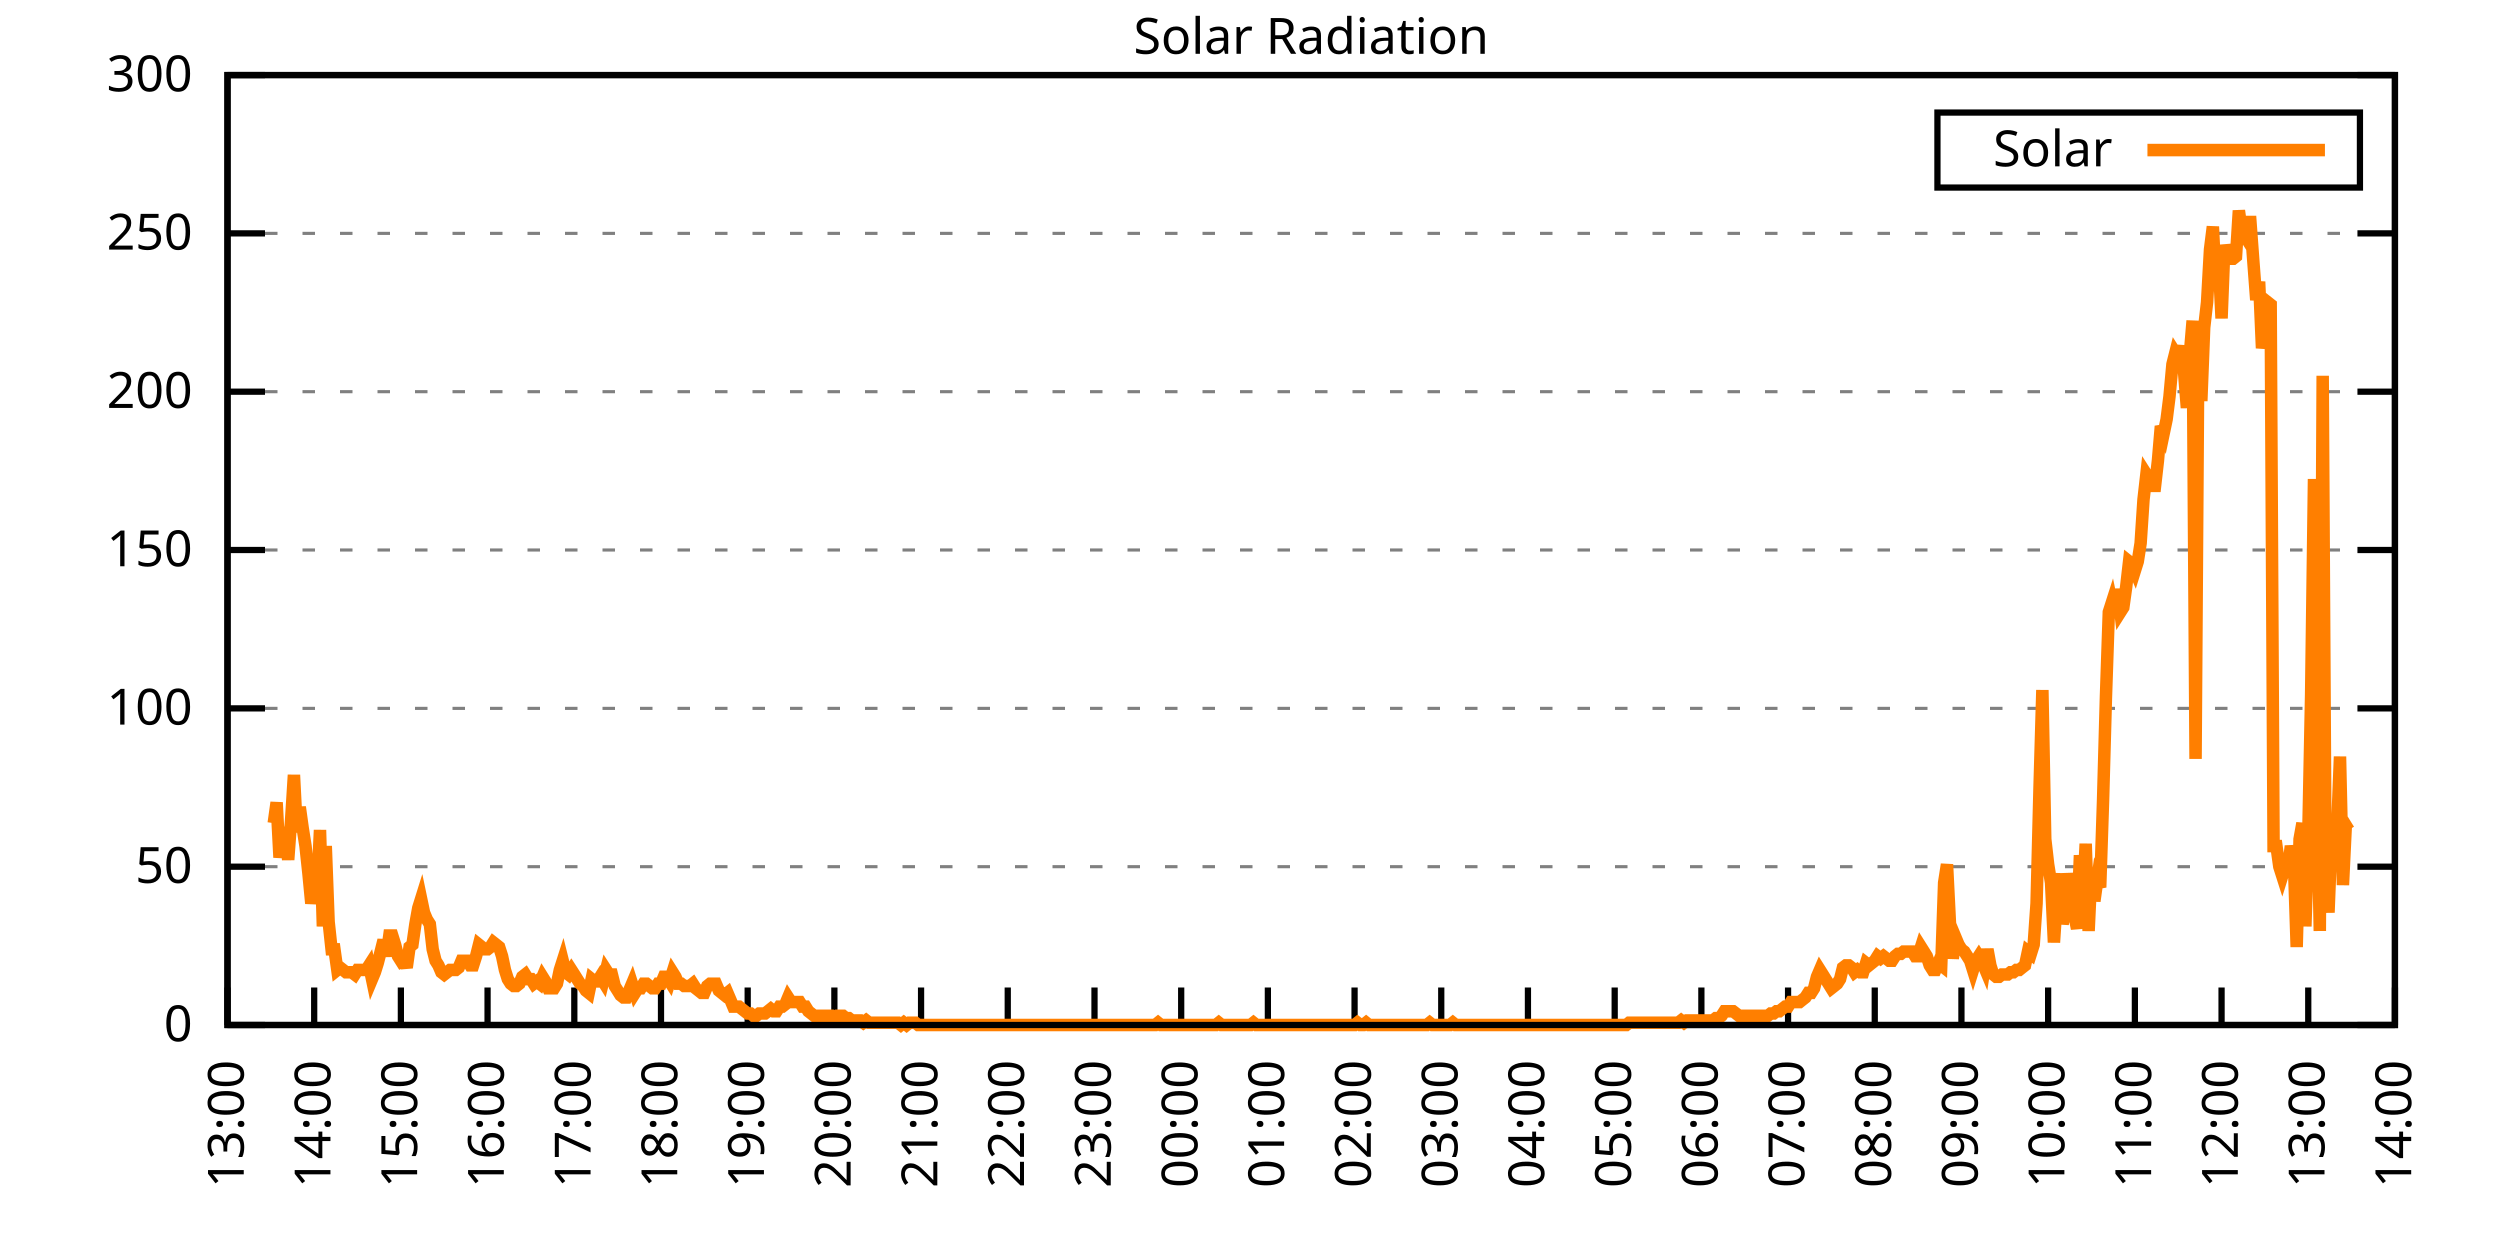
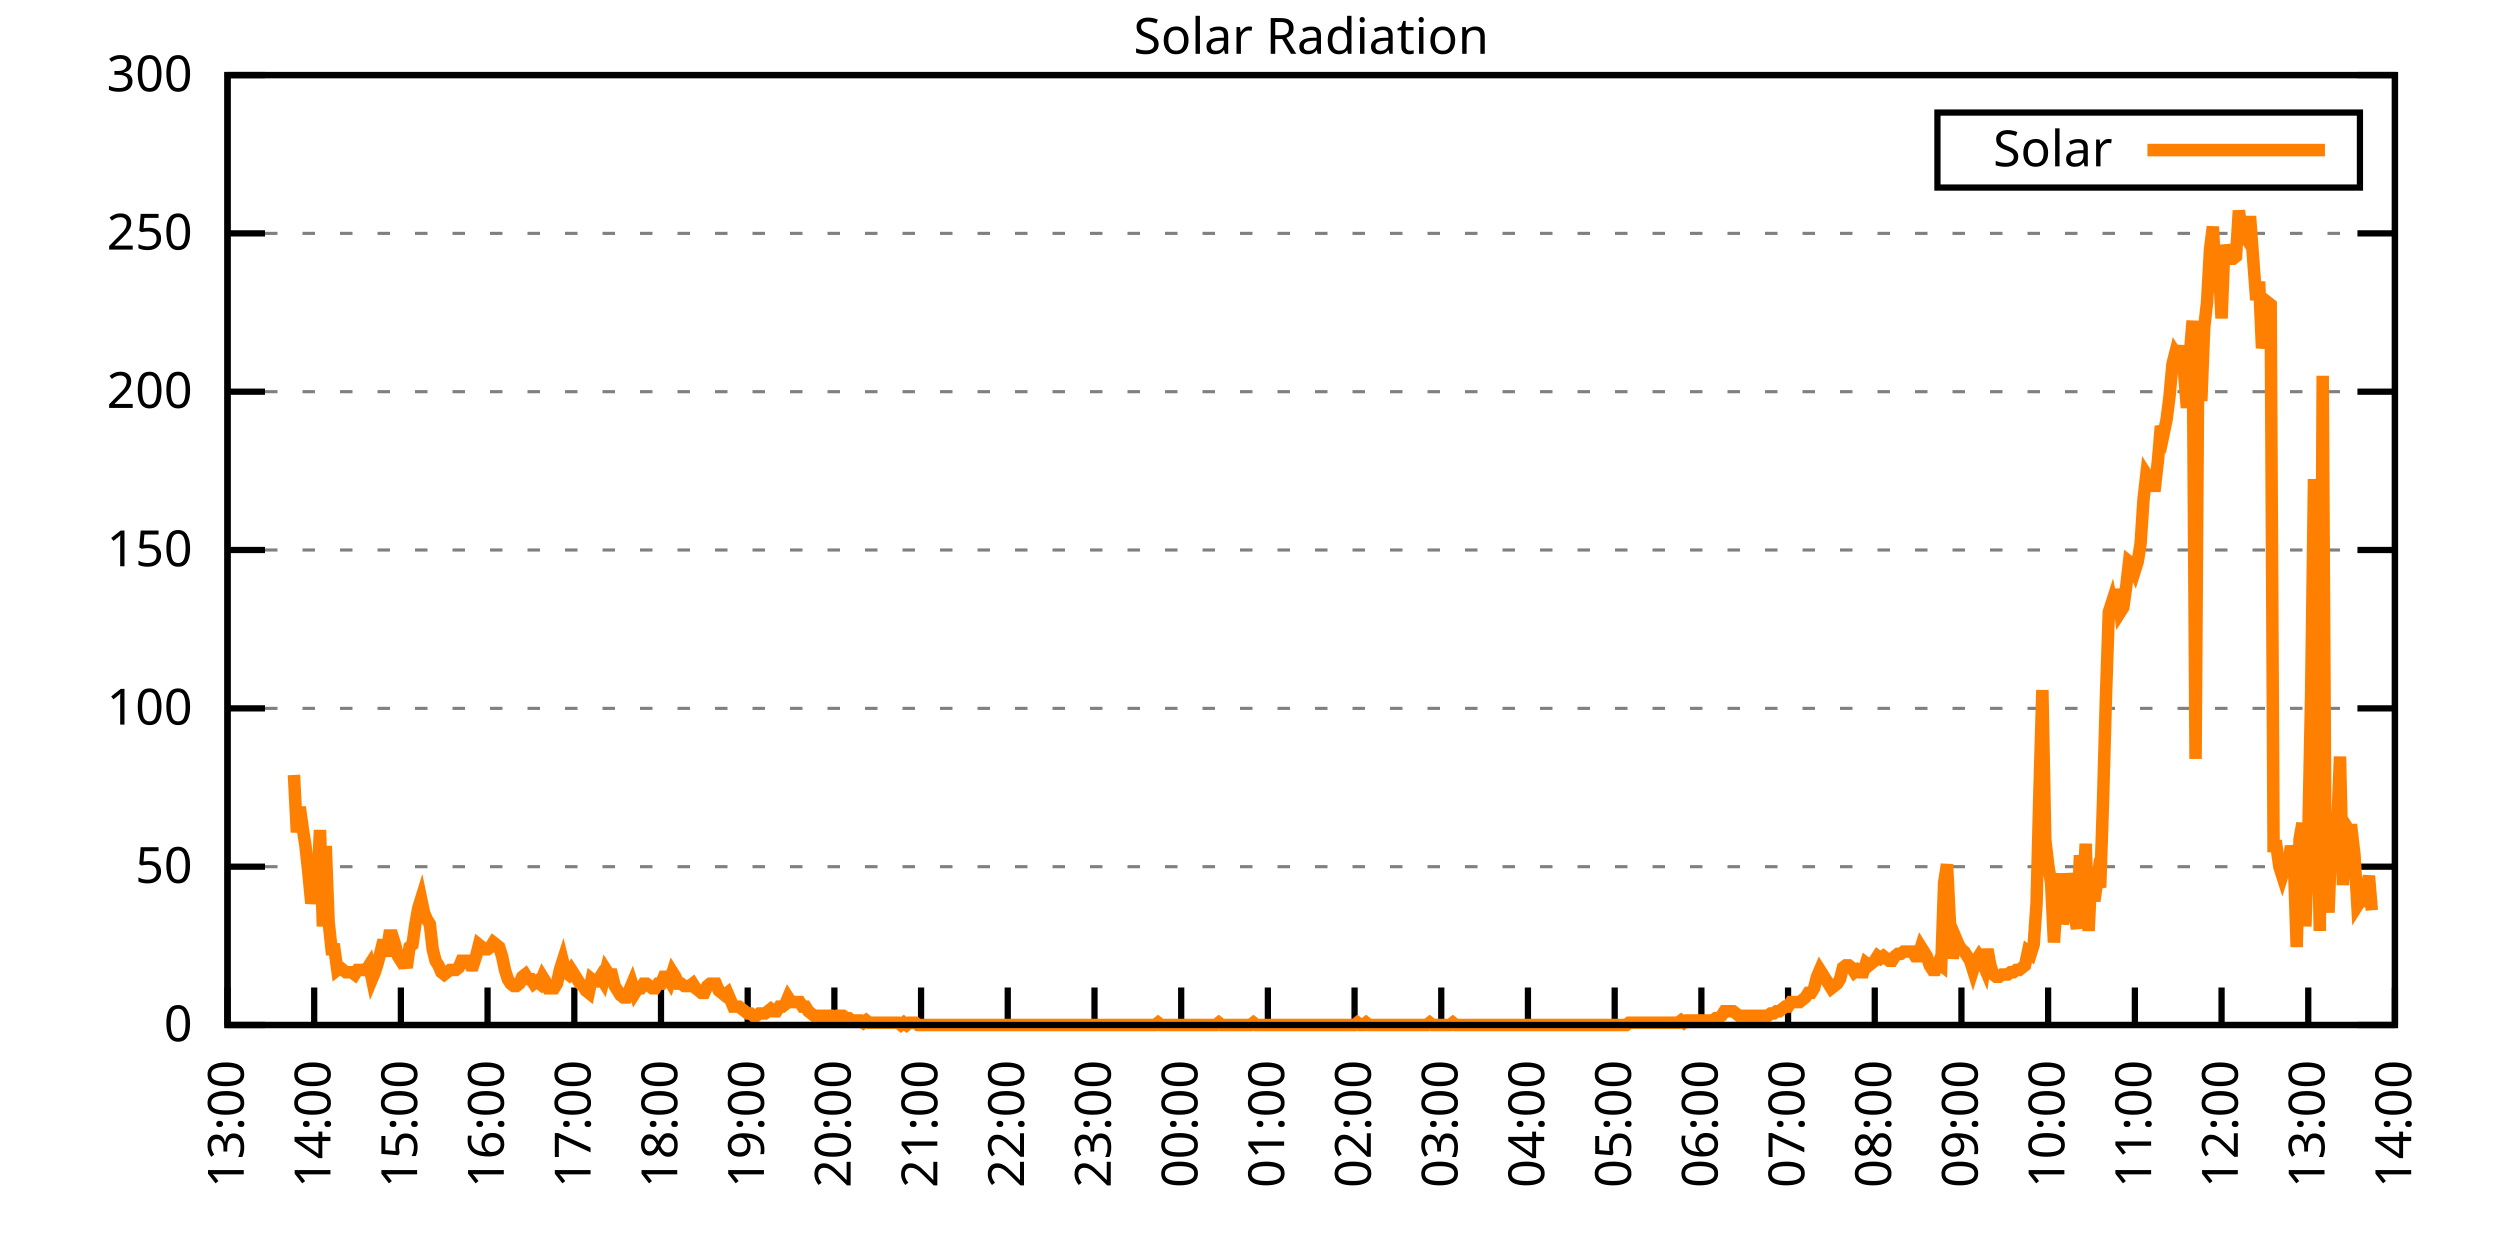
<svg xmlns="http://www.w3.org/2000/svg" xmlns:xlink="http://www.w3.org/1999/xlink" width="400" height="200" viewBox="0 0 400 200">
  <g id="gnuplot_canvas">
    <rect x="0" y="0" width="400" height="200" fill="none" />
    <defs>
      <circle id="gpDot" r="0.5" stroke-width="0.5" stroke="currentColor" />
      <path id="gpPt0" stroke-width="0.333" stroke="currentColor" d="M-1,0 h2 M0,-1 v2" />
      <path id="gpPt1" stroke-width="0.333" stroke="currentColor" d="M-1,-1 L1,1 M1,-1 L-1,1" />
      <path id="gpPt2" stroke-width="0.333" stroke="currentColor" d="M-1,0 L1,0 M0,-1 L0,1 M-1,-1 L1,1 M-1,1 L1,-1" />
      <rect id="gpPt3" stroke-width="0.333" stroke="currentColor" x="-1" y="-1" width="2" height="2" />
      <rect id="gpPt4" stroke-width="0.333" stroke="currentColor" fill="currentColor" x="-1" y="-1" width="2" height="2" />
      <circle id="gpPt5" stroke-width="0.333" stroke="currentColor" cx="0" cy="0" r="1" />
      <use xlink:href="#gpPt5" id="gpPt6" fill="currentColor" stroke="none" />
      <path id="gpPt7" stroke-width="0.333" stroke="currentColor" d="M0,-1.33 L-1.33,0.67 L1.33,0.67 z" />
      <use xlink:href="#gpPt7" id="gpPt8" fill="currentColor" stroke="none" />
      <use xlink:href="#gpPt7" id="gpPt9" stroke="currentColor" transform="rotate(180)" />
      <use xlink:href="#gpPt9" id="gpPt10" fill="currentColor" stroke="none" />
      <use xlink:href="#gpPt3" id="gpPt11" stroke="currentColor" transform="rotate(45)" />
      <use xlink:href="#gpPt11" id="gpPt12" fill="currentColor" stroke="none" />
      <path id="gpPt13" stroke-width="0.333" stroke="currentColor" d="M0,1.330 L1.265,0.411 L0.782,-1.067 L-0.782,-1.076 L-1.265,0.411 z" />
      <use xlink:href="#gpPt13" id="gpPt14" fill="currentColor" stroke="none" />
      <filter id="textbox" filterUnits="objectBoundingBox" x="0" y="0" height="1" width="1">
        <feFlood flood-color="white" flood-opacity="1" result="bgnd" />
        <feComposite in="SourceGraphic" in2="bgnd" operator="atop" />
      </filter>
      <filter id="greybox" filterUnits="objectBoundingBox" x="0" y="0" height="1" width="1">
        <feFlood flood-color="lightgrey" flood-opacity="1" result="grey" />
        <feComposite in="SourceGraphic" in2="grey" operator="atop" />
      </filter>
    </defs>
    <g fill="none" color="white" stroke="currentColor" stroke-width="1.00" stroke-linecap="butt" stroke-linejoin="miter">
</g>
    <g fill="none" color="black" stroke="currentColor" stroke-width="1.00" stroke-linecap="butt" stroke-linejoin="miter">
      <g stroke="none" shape-rendering="crispEdges">
        <polygon fill="rgb(255, 255, 255)" points="36.40,164.00 383.18,164.00 383.18,12.02 36.40,12.02 " />
      </g>
    </g>
    <g fill="none" color="black" stroke="currentColor" stroke-width="1.00" stroke-linecap="butt" stroke-linejoin="miter">
</g>
    <g fill="none" color="black" stroke="black" stroke-width="0.50" stroke-linecap="butt" stroke-linejoin="miter">
</g>
    <g fill="none" color="gray" stroke="currentColor" stroke-width="0.50" stroke-linecap="butt" stroke-linejoin="miter">
      <path stroke="gray" stroke-dasharray="2,4" class="gridline" d="M36.40,164.00 L383.19,164.00  " />
    </g>
    <g fill="none" color="gray" stroke="gray" stroke-width="1.00" stroke-linecap="butt" stroke-linejoin="miter">
</g>
    <g fill="none" color="black" stroke="currentColor" stroke-width="1.00" stroke-linecap="butt" stroke-linejoin="miter">
      <path stroke="black" d="M36.40,164.00 L42.40,164.00 M383.19,164.00 L377.19,164.00  " />
      <g transform="translate(30.80,166.60)" stroke="none" fill="black" font-family="Sans" font-size="8.00" text-anchor="end">
        <text>
          <tspan font-family="Sans"> 0</tspan>
        </text>
      </g>
    </g>
    <g fill="none" color="black" stroke="currentColor" stroke-width="1.00" stroke-linecap="butt" stroke-linejoin="miter">
</g>
    <g fill="none" color="black" stroke="black" stroke-width="0.50" stroke-linecap="butt" stroke-linejoin="miter">
</g>
    <g fill="none" color="gray" stroke="currentColor" stroke-width="0.50" stroke-linecap="butt" stroke-linejoin="miter">
      <path stroke="gray" stroke-dasharray="2,4" class="gridline" d="M36.40,138.67 L383.19,138.67  " />
    </g>
    <g fill="none" color="gray" stroke="gray" stroke-width="1.00" stroke-linecap="butt" stroke-linejoin="miter">
</g>
    <g fill="none" color="black" stroke="currentColor" stroke-width="1.00" stroke-linecap="butt" stroke-linejoin="miter">
      <path stroke="black" d="M36.40,138.67 L42.40,138.67 M383.19,138.67 L377.19,138.67  " />
      <g transform="translate(30.80,141.27)" stroke="none" fill="black" font-family="Sans" font-size="8.00" text-anchor="end">
        <text>
          <tspan font-family="Sans"> 50</tspan>
        </text>
      </g>
    </g>
    <g fill="none" color="black" stroke="currentColor" stroke-width="1.00" stroke-linecap="butt" stroke-linejoin="miter">
</g>
    <g fill="none" color="black" stroke="black" stroke-width="0.50" stroke-linecap="butt" stroke-linejoin="miter">
</g>
    <g fill="none" color="gray" stroke="currentColor" stroke-width="0.50" stroke-linecap="butt" stroke-linejoin="miter">
      <path stroke="gray" stroke-dasharray="2,4" class="gridline" d="M36.40,113.34 L383.19,113.34  " />
    </g>
    <g fill="none" color="gray" stroke="gray" stroke-width="1.00" stroke-linecap="butt" stroke-linejoin="miter">
</g>
    <g fill="none" color="black" stroke="currentColor" stroke-width="1.00" stroke-linecap="butt" stroke-linejoin="miter">
      <path stroke="black" d="M36.40,113.34 L42.40,113.34 M383.19,113.34 L377.19,113.34  " />
      <g transform="translate(30.80,115.94)" stroke="none" fill="black" font-family="Sans" font-size="8.00" text-anchor="end">
        <text>
          <tspan font-family="Sans"> 100</tspan>
        </text>
      </g>
    </g>
    <g fill="none" color="black" stroke="currentColor" stroke-width="1.00" stroke-linecap="butt" stroke-linejoin="miter">
</g>
    <g fill="none" color="black" stroke="black" stroke-width="0.50" stroke-linecap="butt" stroke-linejoin="miter">
</g>
    <g fill="none" color="gray" stroke="currentColor" stroke-width="0.50" stroke-linecap="butt" stroke-linejoin="miter">
      <path stroke="gray" stroke-dasharray="2,4" class="gridline" d="M36.40,88.00 L383.19,88.00  " />
    </g>
    <g fill="none" color="gray" stroke="gray" stroke-width="1.00" stroke-linecap="butt" stroke-linejoin="miter">
</g>
    <g fill="none" color="black" stroke="currentColor" stroke-width="1.00" stroke-linecap="butt" stroke-linejoin="miter">
      <path stroke="black" d="M36.40,88.00 L42.40,88.00 M383.19,88.00 L377.19,88.00  " />
      <g transform="translate(30.80,90.60)" stroke="none" fill="black" font-family="Sans" font-size="8.00" text-anchor="end">
        <text>
          <tspan font-family="Sans"> 150</tspan>
        </text>
      </g>
    </g>
    <g fill="none" color="black" stroke="currentColor" stroke-width="1.00" stroke-linecap="butt" stroke-linejoin="miter">
</g>
    <g fill="none" color="black" stroke="black" stroke-width="0.50" stroke-linecap="butt" stroke-linejoin="miter">
</g>
    <g fill="none" color="gray" stroke="currentColor" stroke-width="0.50" stroke-linecap="butt" stroke-linejoin="miter">
      <path stroke="gray" stroke-dasharray="2,4" class="gridline" d="M36.40,62.67 L383.19,62.67  " />
    </g>
    <g fill="none" color="gray" stroke="gray" stroke-width="1.00" stroke-linecap="butt" stroke-linejoin="miter">
</g>
    <g fill="none" color="black" stroke="currentColor" stroke-width="1.00" stroke-linecap="butt" stroke-linejoin="miter">
      <path stroke="black" d="M36.40,62.67 L42.40,62.67 M383.19,62.67 L377.19,62.67  " />
      <g transform="translate(30.80,65.27)" stroke="none" fill="black" font-family="Sans" font-size="8.00" text-anchor="end">
        <text>
          <tspan font-family="Sans"> 200</tspan>
        </text>
      </g>
    </g>
    <g fill="none" color="black" stroke="currentColor" stroke-width="1.00" stroke-linecap="butt" stroke-linejoin="miter">
</g>
    <g fill="none" color="black" stroke="black" stroke-width="0.50" stroke-linecap="butt" stroke-linejoin="miter">
</g>
    <g fill="none" color="gray" stroke="currentColor" stroke-width="0.50" stroke-linecap="butt" stroke-linejoin="miter">
      <path stroke="gray" stroke-dasharray="2,4" class="gridline" d="M36.40,37.34 L383.19,37.34  " />
    </g>
    <g fill="none" color="gray" stroke="gray" stroke-width="1.00" stroke-linecap="butt" stroke-linejoin="miter">
</g>
    <g fill="none" color="black" stroke="currentColor" stroke-width="1.00" stroke-linecap="butt" stroke-linejoin="miter">
      <path stroke="black" d="M36.40,37.34 L42.40,37.34 M383.19,37.34 L377.19,37.34  " />
      <g transform="translate(30.80,39.94)" stroke="none" fill="black" font-family="Sans" font-size="8.00" text-anchor="end">
        <text>
          <tspan font-family="Sans"> 250</tspan>
        </text>
      </g>
    </g>
    <g fill="none" color="black" stroke="currentColor" stroke-width="1.00" stroke-linecap="butt" stroke-linejoin="miter">
</g>
    <g fill="none" color="black" stroke="black" stroke-width="0.50" stroke-linecap="butt" stroke-linejoin="miter">
</g>
    <g fill="none" color="gray" stroke="currentColor" stroke-width="0.50" stroke-linecap="butt" stroke-linejoin="miter">
      <path stroke="gray" stroke-dasharray="2,4" class="gridline" d="M36.40,12.01 L383.19,12.01  " />
    </g>
    <g fill="none" color="gray" stroke="gray" stroke-width="1.00" stroke-linecap="butt" stroke-linejoin="miter">
</g>
    <g fill="none" color="black" stroke="currentColor" stroke-width="1.00" stroke-linecap="butt" stroke-linejoin="miter">
      <path stroke="black" d="M36.40,12.01 L42.40,12.01 M383.19,12.01 L377.19,12.01  " />
      <g transform="translate(30.80,14.61)" stroke="none" fill="black" font-family="Sans" font-size="8.00" text-anchor="end">
        <text>
          <tspan font-family="Sans"> 300</tspan>
        </text>
      </g>
    </g>
    <g fill="none" color="black" stroke="currentColor" stroke-width="1.00" stroke-linecap="butt" stroke-linejoin="miter">
      <path stroke="black" d="M36.40,164.00 L36.40,158.00  " />
      <g transform="translate(39.00,169.60) rotate(270.00)" stroke="none" fill="black" font-family="Sans" font-size="8.00" text-anchor="end">
        <text>
          <tspan font-family="Sans">13:00</tspan>
        </text>
      </g>
    </g>
    <g fill="none" color="black" stroke="currentColor" stroke-width="1.00" stroke-linecap="butt" stroke-linejoin="miter">
      <path stroke="black" d="M50.27,164.00 L50.27,158.00  " />
      <g transform="translate(52.87,169.60) rotate(270.00)" stroke="none" fill="black" font-family="Sans" font-size="8.00" text-anchor="end">
        <text>
          <tspan font-family="Sans">14:00</tspan>
        </text>
      </g>
    </g>
    <g fill="none" color="black" stroke="currentColor" stroke-width="1.00" stroke-linecap="butt" stroke-linejoin="miter">
      <path stroke="black" d="M64.14,164.00 L64.14,158.00  " />
      <g transform="translate(66.74,169.60) rotate(270.00)" stroke="none" fill="black" font-family="Sans" font-size="8.00" text-anchor="end">
        <text>
          <tspan font-family="Sans">15:00</tspan>
        </text>
      </g>
    </g>
    <g fill="none" color="black" stroke="currentColor" stroke-width="1.00" stroke-linecap="butt" stroke-linejoin="miter">
      <path stroke="black" d="M78.01,164.00 L78.01,158.00  " />
      <g transform="translate(80.61,169.60) rotate(270.00)" stroke="none" fill="black" font-family="Sans" font-size="8.00" text-anchor="end">
        <text>
          <tspan font-family="Sans">16:00</tspan>
        </text>
      </g>
    </g>
    <g fill="none" color="black" stroke="currentColor" stroke-width="1.00" stroke-linecap="butt" stroke-linejoin="miter">
      <path stroke="black" d="M91.89,164.00 L91.89,158.00  " />
      <g transform="translate(94.49,169.60) rotate(270.00)" stroke="none" fill="black" font-family="Sans" font-size="8.00" text-anchor="end">
        <text>
          <tspan font-family="Sans">17:00</tspan>
        </text>
      </g>
    </g>
    <g fill="none" color="black" stroke="currentColor" stroke-width="1.00" stroke-linecap="butt" stroke-linejoin="miter">
      <path stroke="black" d="M105.76,164.00 L105.76,158.00  " />
      <g transform="translate(108.36,169.60) rotate(270.00)" stroke="none" fill="black" font-family="Sans" font-size="8.00" text-anchor="end">
        <text>
          <tspan font-family="Sans">18:00</tspan>
        </text>
      </g>
    </g>
    <g fill="none" color="black" stroke="currentColor" stroke-width="1.00" stroke-linecap="butt" stroke-linejoin="miter">
      <path stroke="black" d="M119.63,164.00 L119.63,158.00  " />
      <g transform="translate(122.23,169.60) rotate(270.00)" stroke="none" fill="black" font-family="Sans" font-size="8.00" text-anchor="end">
        <text>
          <tspan font-family="Sans">19:00</tspan>
        </text>
      </g>
    </g>
    <g fill="none" color="black" stroke="currentColor" stroke-width="1.00" stroke-linecap="butt" stroke-linejoin="miter">
      <path stroke="black" d="M133.50,164.00 L133.50,158.00  " />
      <g transform="translate(136.10,169.60) rotate(270.00)" stroke="none" fill="black" font-family="Sans" font-size="8.00" text-anchor="end">
        <text>
          <tspan font-family="Sans">20:00</tspan>
        </text>
      </g>
    </g>
    <g fill="none" color="black" stroke="currentColor" stroke-width="1.00" stroke-linecap="butt" stroke-linejoin="miter">
      <path stroke="black" d="M147.37,164.00 L147.37,158.00  " />
      <g transform="translate(149.97,169.60) rotate(270.00)" stroke="none" fill="black" font-family="Sans" font-size="8.00" text-anchor="end">
        <text>
          <tspan font-family="Sans">21:00</tspan>
        </text>
      </g>
    </g>
    <g fill="none" color="black" stroke="currentColor" stroke-width="1.00" stroke-linecap="butt" stroke-linejoin="miter">
      <path stroke="black" d="M161.24,164.00 L161.24,158.00  " />
      <g transform="translate(163.84,169.60) rotate(270.00)" stroke="none" fill="black" font-family="Sans" font-size="8.00" text-anchor="end">
        <text>
          <tspan font-family="Sans">22:00</tspan>
        </text>
      </g>
    </g>
    <g fill="none" color="black" stroke="currentColor" stroke-width="1.00" stroke-linecap="butt" stroke-linejoin="miter">
      <path stroke="black" d="M175.12,164.00 L175.12,158.00  " />
      <g transform="translate(177.72,169.60) rotate(270.00)" stroke="none" fill="black" font-family="Sans" font-size="8.00" text-anchor="end">
        <text>
          <tspan font-family="Sans">23:00</tspan>
        </text>
      </g>
    </g>
    <g fill="none" color="black" stroke="currentColor" stroke-width="1.00" stroke-linecap="butt" stroke-linejoin="miter">
      <path stroke="black" d="M188.99,164.00 L188.99,158.00  " />
      <g transform="translate(191.59,169.60) rotate(270.00)" stroke="none" fill="black" font-family="Sans" font-size="8.00" text-anchor="end">
        <text>
          <tspan font-family="Sans">00:00</tspan>
        </text>
      </g>
    </g>
    <g fill="none" color="black" stroke="currentColor" stroke-width="1.00" stroke-linecap="butt" stroke-linejoin="miter">
      <path stroke="black" d="M202.86,164.00 L202.86,158.00  " />
      <g transform="translate(205.46,169.60) rotate(270.00)" stroke="none" fill="black" font-family="Sans" font-size="8.00" text-anchor="end">
        <text>
          <tspan font-family="Sans">01:00</tspan>
        </text>
      </g>
    </g>
    <g fill="none" color="black" stroke="currentColor" stroke-width="1.00" stroke-linecap="butt" stroke-linejoin="miter">
      <path stroke="black" d="M216.73,164.00 L216.73,158.00  " />
      <g transform="translate(219.33,169.60) rotate(270.00)" stroke="none" fill="black" font-family="Sans" font-size="8.00" text-anchor="end">
        <text>
          <tspan font-family="Sans">02:00</tspan>
        </text>
      </g>
    </g>
    <g fill="none" color="black" stroke="currentColor" stroke-width="1.00" stroke-linecap="butt" stroke-linejoin="miter">
      <path stroke="black" d="M230.60,164.00 L230.60,158.00  " />
      <g transform="translate(233.20,169.60) rotate(270.00)" stroke="none" fill="black" font-family="Sans" font-size="8.00" text-anchor="end">
        <text>
          <tspan font-family="Sans">03:00</tspan>
        </text>
      </g>
    </g>
    <g fill="none" color="black" stroke="currentColor" stroke-width="1.00" stroke-linecap="butt" stroke-linejoin="miter">
      <path stroke="black" d="M244.47,164.00 L244.47,158.00  " />
      <g transform="translate(247.07,169.60) rotate(270.00)" stroke="none" fill="black" font-family="Sans" font-size="8.00" text-anchor="end">
        <text>
          <tspan font-family="Sans">04:00</tspan>
        </text>
      </g>
    </g>
    <g fill="none" color="black" stroke="currentColor" stroke-width="1.00" stroke-linecap="butt" stroke-linejoin="miter">
      <path stroke="black" d="M258.35,164.00 L258.35,158.00  " />
      <g transform="translate(260.95,169.60) rotate(270.00)" stroke="none" fill="black" font-family="Sans" font-size="8.00" text-anchor="end">
        <text>
          <tspan font-family="Sans">05:00</tspan>
        </text>
      </g>
    </g>
    <g fill="none" color="black" stroke="currentColor" stroke-width="1.00" stroke-linecap="butt" stroke-linejoin="miter">
      <path stroke="black" d="M272.22,164.00 L272.22,158.00  " />
      <g transform="translate(274.82,169.60) rotate(270.00)" stroke="none" fill="black" font-family="Sans" font-size="8.00" text-anchor="end">
        <text>
          <tspan font-family="Sans">06:00</tspan>
        </text>
      </g>
    </g>
    <g fill="none" color="black" stroke="currentColor" stroke-width="1.00" stroke-linecap="butt" stroke-linejoin="miter">
      <path stroke="black" d="M286.09,164.00 L286.09,158.00  " />
      <g transform="translate(288.69,169.60) rotate(270.00)" stroke="none" fill="black" font-family="Sans" font-size="8.00" text-anchor="end">
        <text>
          <tspan font-family="Sans">07:00</tspan>
        </text>
      </g>
    </g>
    <g fill="none" color="black" stroke="currentColor" stroke-width="1.00" stroke-linecap="butt" stroke-linejoin="miter">
      <path stroke="black" d="M299.96,164.00 L299.96,158.00  " />
      <g transform="translate(302.56,169.60) rotate(270.00)" stroke="none" fill="black" font-family="Sans" font-size="8.00" text-anchor="end">
        <text>
          <tspan font-family="Sans">08:00</tspan>
        </text>
      </g>
    </g>
    <g fill="none" color="black" stroke="currentColor" stroke-width="1.00" stroke-linecap="butt" stroke-linejoin="miter">
      <path stroke="black" d="M313.83,164.00 L313.83,158.00  " />
      <g transform="translate(316.43,169.60) rotate(270.00)" stroke="none" fill="black" font-family="Sans" font-size="8.00" text-anchor="end">
        <text>
          <tspan font-family="Sans">09:00</tspan>
        </text>
      </g>
    </g>
    <g fill="none" color="black" stroke="currentColor" stroke-width="1.00" stroke-linecap="butt" stroke-linejoin="miter">
      <path stroke="black" d="M327.70,164.00 L327.70,158.00  " />
      <g transform="translate(330.30,169.60) rotate(270.00)" stroke="none" fill="black" font-family="Sans" font-size="8.00" text-anchor="end">
        <text>
          <tspan font-family="Sans">10:00</tspan>
        </text>
      </g>
    </g>
    <g fill="none" color="black" stroke="currentColor" stroke-width="1.00" stroke-linecap="butt" stroke-linejoin="miter">
      <path stroke="black" d="M341.58,164.00 L341.58,158.00  " />
      <g transform="translate(344.18,169.60) rotate(270.00)" stroke="none" fill="black" font-family="Sans" font-size="8.00" text-anchor="end">
        <text>
          <tspan font-family="Sans">11:00</tspan>
        </text>
      </g>
    </g>
    <g fill="none" color="black" stroke="currentColor" stroke-width="1.00" stroke-linecap="butt" stroke-linejoin="miter">
      <path stroke="black" d="M355.45,164.00 L355.45,158.00  " />
      <g transform="translate(358.05,169.60) rotate(270.00)" stroke="none" fill="black" font-family="Sans" font-size="8.00" text-anchor="end">
        <text>
          <tspan font-family="Sans">12:00</tspan>
        </text>
      </g>
    </g>
    <g fill="none" color="black" stroke="currentColor" stroke-width="1.00" stroke-linecap="butt" stroke-linejoin="miter">
      <path stroke="black" d="M369.32,164.00 L369.32,158.00  " />
      <g transform="translate(371.92,169.60) rotate(270.00)" stroke="none" fill="black" font-family="Sans" font-size="8.00" text-anchor="end">
        <text>
          <tspan font-family="Sans">13:00</tspan>
        </text>
      </g>
    </g>
    <g fill="none" color="black" stroke="currentColor" stroke-width="1.00" stroke-linecap="butt" stroke-linejoin="miter">
      <path stroke="black" d="M383.19,164.00 L383.19,158.00  " />
      <g transform="translate(385.79,169.60) rotate(270.00)" stroke="none" fill="black" font-family="Sans" font-size="8.00" text-anchor="end">
        <text>
          <tspan font-family="Sans">14:00</tspan>
        </text>
      </g>
    </g>
    <g fill="none" color="black" stroke="currentColor" stroke-width="1.00" stroke-linecap="butt" stroke-linejoin="miter">
</g>
    <g fill="none" color="black" stroke="currentColor" stroke-width="1.00" stroke-linecap="butt" stroke-linejoin="miter">
      <path stroke="black" d="M36.40,12.01 L36.40,164.00 L383.19,164.00 L383.19,12.01 L36.40,12.01 Z  " />
    </g>
    <g fill="none" color="black" stroke="currentColor" stroke-width="1.00" stroke-linecap="butt" stroke-linejoin="miter">
</g>
    <g fill="none" color="black" stroke="currentColor" stroke-width="1.00" stroke-linecap="butt" stroke-linejoin="miter">
      <path stroke="black" d="M309.99,30.01 L309.99,18.01 L377.59,18.01 L377.59,30.01 L309.99,30.01 Z  " />
    </g>
    <g id="Solar_Radiation_plot_1">
      <g fill="none" color="white" stroke="black" stroke-width="2.00" stroke-linecap="butt" stroke-linejoin="miter">
</g>
      <g fill="none" color="black" stroke="currentColor" stroke-width="2.00" stroke-linecap="butt" stroke-linejoin="miter">
        <g transform="translate(337.99,26.61)" stroke="none" fill="black" font-family="Sans" font-size="8.00" text-anchor="end">
          <text>
            <tspan font-family="Sans">Solar</tspan>
          </text>
        </g>
      </g>
      <g fill="none" color="black" stroke="currentColor" stroke-width="2.00" stroke-linecap="butt" stroke-linejoin="miter">
-         <path stroke="rgb(255, 127,   0)" d="M343.59,24.01 L371.99,24.01 M43.80,131.70 L44.26,128.39 L44.72,137.20 L45.19,134.27 L45.65,132.43 L46.11,137.57   L46.57,131.33 L47.03,123.99 L47.50,133.17 L47.96,129.13 L48.42,132.43 L48.88,135.37 L49.35,139.77 L49.81,144.55   L50.27,141.98 L50.73,142.71 L51.20,132.80 L51.66,148.22 L52.12,135.37 L52.58,147.48 L53.05,151.89 L53.51,151.89   L53.97,155.19 L54.43,154.82 L54.90,155.19 L55.36,155.56 L55.82,155.56 L56.28,155.56 L56.75,155.92 L57.21,155.19   L57.67,155.19 L58.13,155.19 L58.59,155.19 L59.06,154.46 L59.52,156.66 L59.98,155.56 L60.44,154.09 L60.91,152.25   L61.37,150.42 L61.83,152.99 L62.29,149.68 L62.76,149.68 L63.22,151.15 L63.68,152.99 L64.14,153.72 L64.61,153.35   L65.07,154.82 L65.53,151.52 L65.99,151.15 L66.46,147.85 L66.92,145.28 L67.38,143.81 L67.84,146.01 L68.30,147.11   L68.77,147.85 L69.23,151.89 L69.69,153.72 L70.15,154.46 L70.62,155.56 L71.08,155.92 L71.54,155.56 L72.00,155.19   L72.47,155.19 L72.93,155.19 L73.39,154.82 L73.85,153.72 L74.32,153.72 L74.78,153.72 L75.24,154.46 L75.70,154.46   L76.17,152.99 L76.63,151.15 L77.09,151.52 L77.55,151.89 L78.01,151.89 L78.48,151.52 L78.94,150.79 L79.40,151.15   L79.86,151.52 L80.33,152.99 L80.79,155.19 L81.25,156.66 L81.71,157.39 L82.18,157.76 L82.64,157.76 L83.10,157.39   L83.56,156.29 L84.03,155.92 L84.49,156.66 L84.95,156.66 L85.41,157.39 L85.88,157.03 L86.34,157.39 L86.80,156.29   L87.26,157.03 L87.72,158.13 L88.19,158.13 L88.65,158.13 L89.11,157.39 L89.57,155.19 L90.04,153.72 L90.50,155.56   L90.96,155.92 L91.42,155.19 L91.89,155.92 L92.35,156.66 L92.81,157.39 L93.27,157.76 L93.74,158.49 L94.20,158.86   L94.66,156.66 L95.12,157.03 L95.59,157.03 L96.05,156.29 L96.51,157.03 L96.97,155.19 L97.44,155.92 L97.90,155.92   L98.36,157.76 L98.82,158.49 L99.28,159.23 L99.75,159.60 L100.21,159.60 L100.67,158.49 L101.13,157.39 L101.60,158.86   L102.06,158.13 L102.52,158.13 L102.98,157.39 L103.45,157.39 L103.91,157.76 L104.37,158.13 L104.83,158.13 L105.30,157.39   L105.76,157.39 L106.22,156.29 L106.68,156.29 L107.15,157.03 L107.61,155.56 L108.07,156.29 L108.53,157.39 L108.99,157.39   L109.46,157.76 L109.92,157.76 L110.38,157.76 L110.84,157.39 L111.31,158.13 L111.77,158.49 L112.23,158.86 L112.69,158.86   L113.16,157.76 L113.62,157.39 L114.08,157.39 L114.54,157.39 L115.01,158.49 L115.47,158.86 L115.93,159.23 L116.39,158.86   L116.86,159.96 L117.32,161.06 L117.78,161.06 L118.24,161.06 L118.70,161.43 L119.17,161.80 L119.63,162.16 L120.09,162.16   L120.55,162.53 L121.02,162.53 L121.48,162.16 L121.94,162.16 L122.40,162.16 L122.87,161.80 L123.33,161.43 L123.79,161.80   L124.25,161.80 L124.72,161.06 L125.18,161.06 L125.64,160.70 L126.10,159.60 L126.57,160.33 L127.03,160.33 L127.49,160.33   L127.95,160.33 L128.41,161.06 L128.88,161.06 L129.34,161.80 L129.80,162.16 L130.26,162.53 L130.73,162.53 L131.19,162.53   L131.65,162.53 L132.11,162.53 L132.58,162.53 L133.04,162.53 L133.50,162.90 L133.96,162.53 L134.43,162.53 L134.89,162.53   L135.35,162.90 L135.81,162.90 L136.28,163.27 L136.74,163.27 L137.20,163.27 L137.66,163.27 L138.13,163.63 L138.59,163.27   L139.05,163.63 L139.51,163.63 L139.97,163.63 L140.44,163.63 L140.90,163.63 L141.36,163.63 L141.82,163.63 L142.29,163.63   L142.75,163.63 L143.21,163.63 L143.67,163.63 L144.14,164.00 L144.60,163.63 L145.06,164.00 L145.52,163.63 L145.99,163.63   L146.45,163.63 L146.91,164.00 L147.37,164.00 L147.84,164.00 L148.30,164.00 L148.76,164.00 L149.22,164.00 L149.68,164.00   L150.15,164.00 L150.61,164.00 L151.07,164.00 L151.53,164.00 L152.00,164.00 L152.46,164.00 L152.92,164.00 L153.38,164.00   L153.85,164.00 L154.08,164.00 L154.77,164.00 L155.23,164.00 L155.70,164.00 L156.16,164.00 L156.62,164.00 L157.08,164.00   L157.55,164.00 L158.01,164.00 L158.47,164.00 L158.93,164.00 L159.39,164.00 L159.86,164.00 L160.32,164.00 L160.78,164.00   L161.24,164.00 L161.71,164.00 L162.17,164.00 L162.63,164.00 L163.09,164.00 L163.56,164.00 L164.02,164.00 L164.48,164.00   L164.94,164.00 L165.41,164.00 L165.87,164.00 L166.33,164.00 L166.79,164.00 L167.26,164.00 L167.72,164.00 L168.18,164.00   L168.64,164.00 L169.10,164.00 L169.57,164.00 L170.03,164.00 L170.49,164.00 L170.95,164.00 L171.42,164.00 L171.88,164.00   L172.34,164.00 L172.80,164.00 L173.27,164.00 L173.73,164.00 L174.19,164.00 L174.65,164.00 L175.12,164.00 L175.58,164.00   L176.04,164.00 L176.50,164.00 L176.97,164.00 L177.43,164.00 L177.89,164.00 L178.35,164.00 L178.82,164.00 L179.28,164.00   L179.74,164.00 L180.20,164.00 L180.66,164.00 L181.13,164.00 L181.59,164.00 L182.05,164.00 L182.51,164.00 L182.98,164.00   L183.44,164.00 L183.90,164.00 L184.36,164.00 L184.83,164.00 L185.29,163.63 L185.75,164.00 L186.21,164.00 L186.68,164.00   L187.14,164.00 L187.60,164.00 L188.06,164.00 L188.53,164.00 L188.99,164.00 L189.45,164.00 L189.91,164.00 L190.37,164.00   L190.84,164.00 L191.30,164.00 L191.76,164.00 L192.22,164.00 L192.69,164.00 L193.15,164.00 L193.61,164.00 L194.07,164.00   L194.54,164.00 L195.00,163.63 L195.46,164.00 L195.92,164.00 L196.39,164.00 L196.85,164.00 L197.31,164.00 L197.77,164.00   L198.24,164.00 L198.70,164.00 L199.16,164.00 L199.62,164.00 L200.08,164.00 L200.55,163.63 L201.01,164.00 L201.47,164.00   L201.93,164.00 L202.40,164.00 L202.86,164.00 L203.32,164.00 L203.78,164.00 L204.25,164.00 L204.71,164.00 L205.17,164.00   L205.63,164.00 L206.10,164.00 L206.56,164.00 L207.02,164.00 L207.48,164.00 L207.95,164.00 L208.41,164.00 L208.87,164.00   L209.33,164.00 L209.80,164.00 L210.26,164.00 L210.72,164.00 L211.18,164.00 L211.64,164.00 L212.11,164.00 L212.57,164.00   L213.03,164.00 L213.49,164.00 L213.96,164.00 L214.42,164.00 L214.88,164.00 L215.34,164.00 L215.81,164.00 L216.27,164.00   L216.73,164.00 L217.19,163.63 L217.66,164.00 L218.12,164.00 L218.58,163.63 L219.04,164.00 L219.51,164.00 L219.97,164.00   L220.43,164.00 L220.89,164.00 L221.35,164.00 L221.82,164.00 L222.28,164.00 L222.74,164.00 L223.20,164.00 L223.67,164.00   L224.13,164.00 L224.59,164.00 L225.05,164.00 L225.52,164.00 L225.98,164.00 L226.44,164.00 L226.90,164.00 L227.37,164.00   L227.83,164.00 L228.29,164.00 L228.75,163.63 L229.22,164.00 L229.68,164.00 L230.14,164.00 L230.60,164.00 L231.06,164.00   L231.53,164.00 L231.99,164.00 L232.45,163.63 L232.91,164.00 L233.38,164.00 L233.84,164.00 L234.30,164.00 L234.76,164.00   L235.23,164.00 L235.69,164.00 L236.15,164.00 L236.61,164.00 L237.08,164.00 L237.54,164.00 L238.00,164.00 L238.46,164.00   L238.93,164.00 L239.39,164.00 L239.85,164.00 L240.31,164.00 L240.77,164.00 L241.24,164.00 L241.70,164.00 L242.16,164.00   L242.62,164.00 L243.09,164.00 L243.55,164.00 L244.01,164.00 L244.47,164.00 L244.94,164.00 L245.40,164.00 L245.86,164.00   L246.32,164.00 L246.79,164.00 L247.25,164.00 L247.71,164.00 L248.17,164.00 L248.64,164.00 L249.10,164.00 L249.56,164.00   L250.02,164.00 L250.49,164.00 L250.95,164.00 L251.41,164.00 L251.87,164.00 L252.33,164.00 L252.80,164.00 L253.26,164.00   L253.72,164.00 L254.18,164.00 L254.65,164.00 L255.11,164.00 L255.57,164.00 L256.03,164.00 L256.50,164.00 L256.96,164.00   L257.42,164.00 L257.88,164.00 L258.35,164.00 L258.81,164.00 L259.27,164.00 L259.73,164.00 L260.20,164.00 L260.66,163.63   L261.12,163.63 L261.58,163.63 L262.04,163.63 L262.51,163.63 L262.97,163.63 L263.43,163.63 L263.89,163.63 L264.36,163.63   L264.82,163.63 L265.28,163.63 L265.74,163.63 L266.21,163.63 L266.67,163.63 L267.13,163.63 L267.59,163.63 L268.06,163.63   L268.52,163.63 L268.98,163.27 L269.44,163.63 L269.91,163.27 L270.37,163.27 L270.83,163.27 L271.29,163.27 L271.75,163.27   L272.22,163.27 L272.68,163.27 L273.14,163.27 L273.60,163.27 L274.07,163.27 L274.53,162.90 L274.99,162.90 L275.45,162.53   L275.92,161.80 L276.38,161.80 L276.84,161.80 L277.30,161.80 L277.77,162.16 L278.23,162.53 L278.69,162.53 L279.15,162.53   L279.62,162.53 L280.08,162.53 L280.54,162.53 L281.00,162.53 L281.46,162.53 L281.93,162.53 L282.39,162.53 L282.85,162.53   L283.31,162.16 L283.78,162.16 L284.24,161.80 L284.70,161.80 L285.16,161.43 L285.63,161.06 L286.09,161.06 L286.55,160.33   L287.01,160.33 L287.48,160.33 L287.94,160.33 L288.40,159.96 L288.86,159.60 L289.33,158.86 L289.79,158.86 L290.25,158.13   L290.71,156.29 L291.18,155.19 L291.64,155.92 L292.10,156.66 L292.56,157.39 L293.02,158.13 L293.49,157.76 L293.95,157.39   L294.41,156.66 L294.87,154.82 L295.34,154.46 L295.80,154.46 L296.26,154.82 L296.72,155.56 L297.19,155.19 L297.65,155.56   L298.11,155.56 L298.57,154.09 L299.04,154.46 L299.50,154.09 L299.96,153.72 L300.42,152.99 L300.89,153.35 L301.35,152.99   L301.81,153.35 L302.27,153.72 L302.73,153.72 L303.20,152.99 L303.66,152.62 L304.12,152.62 L304.58,152.25 L305.05,152.25   L305.51,152.25 L305.97,152.25 L306.43,152.99 L306.90,152.99 L307.36,151.52 L307.82,152.25 L308.28,152.99 L308.75,154.46   L309.21,155.19 L309.67,155.19 L310.13,154.09 L310.60,154.46 L311.06,141.24 L311.52,138.30 L311.98,147.48 L312.44,153.35   L312.91,150.05 L313.37,151.15 L313.83,151.89 L314.29,152.25 L314.76,152.99 L315.22,153.72 L315.68,155.19 L316.14,153.72   L316.61,152.99 L317.07,153.72 L317.53,154.82 L317.99,151.89 L318.46,154.46 L318.92,155.92 L319.38,156.29 L319.84,156.29   L320.31,155.92 L320.77,155.92 L321.23,155.92 L321.69,155.56 L322.15,155.56 L322.62,155.19 L323.08,155.19 L323.54,154.82   L324.00,154.46 L324.47,152.25 L324.93,152.62 L325.39,151.15 L325.85,144.55 L326.32,126.19 L326.78,110.41 L327.24,134.27   L327.70,138.30 L328.17,141.24 L328.63,150.79 L329.09,143.81 L329.55,139.77 L330.02,147.85 L330.48,145.28 L330.94,139.77   L331.40,142.71 L331.87,146.38 L332.33,148.58 L332.79,136.84 L333.25,144.18 L333.71,135.00 L334.18,148.95 L334.64,139.04   L335.10,144.18 L335.56,140.87 L336.03,141.98 L336.49,128.03 L336.95,111.51 L337.41,97.93 L337.88,96.46 L338.34,98.66   L338.80,94.26 L339.26,97.93 L339.73,97.19 L340.19,93.89 L340.65,89.85 L341.11,90.22 L341.58,91.32 L342.04,89.85   L342.50,86.91 L342.96,79.94 L343.42,75.90 L343.89,76.64 L344.35,77.74 L344.81,77.74 L345.27,73.70 L345.74,68.19   L346.20,69.29 L346.66,67.09 L347.12,63.42 L347.59,58.28 L348.05,56.45 L348.51,57.18 L348.97,55.35 L349.44,59.38   L349.90,65.26 L350.36,56.81 L350.82,51.31 L351.29,121.42 L351.75,53.51 L352.21,64.16 L352.67,52.41 L353.13,48.37   L353.60,39.93 L354.06,36.26 L354.52,45.43 L354.98,41.40 L355.45,50.94 L355.91,39.19 L356.37,41.40 L356.83,41.40   L357.30,41.40 L357.76,41.03 L358.22,33.69 L358.68,36.99 L359.15,37.73 L359.61,35.52 L360.07,35.52 L360.53,41.76   L361.00,48.00 L361.46,45.07 L361.92,55.71 L362.38,53.14 L362.84,48.37 L363.31,48.74 L363.77,135.37 L364.23,135.37   L364.69,138.67 L365.16,140.14 L365.62,138.67 L366.08,139.04 L366.54,135.37 L367.01,137.57 L367.47,151.52 L367.93,134.27   L368.39,131.70 L368.86,148.22 L369.32,133.90 L369.78,111.14 L370.24,76.64 L370.71,126.19 L371.17,148.95 L371.63,60.12   L372.09,138.67 L372.56,146.01 L373.02,134.27 L373.48,134.27 L373.94,132.80 L374.40,121.05 L374.87,141.61 L375.33,132.06   L375.79,132.80 L376.25,132.80  " />
+         <path stroke="rgb(255, 127,   0)" d="M343.59,24.01 L371.99,24.01 M47.03,123.99 L47.50,133.17 L47.96,129.13 L48.42,132.43 L48.88,135.37 L49.35,139.77   L49.81,144.55 L50.27,141.98 L50.73,142.71 L51.20,132.80 L51.66,148.22 L52.12,135.37 L52.58,147.48 L53.05,151.89   L53.51,151.89 L53.97,155.19 L54.43,154.82 L54.90,155.19 L55.36,155.56 L55.82,155.56 L56.28,155.56 L56.75,155.92   L57.21,155.19 L57.67,155.19 L58.13,155.19 L58.59,155.19 L59.06,154.46 L59.52,156.66 L59.98,155.56 L60.44,154.09   L60.91,152.25 L61.37,150.42 L61.83,152.99 L62.29,149.68 L62.76,149.68 L63.22,151.15 L63.68,152.99 L64.14,153.72   L64.61,153.35 L65.07,154.82 L65.53,151.52 L65.99,151.15 L66.46,147.85 L66.92,145.28 L67.38,143.81 L67.84,146.01   L68.30,147.11 L68.77,147.85 L69.23,151.89 L69.69,153.72 L70.15,154.46 L70.62,155.56 L71.08,155.92 L71.54,155.56   L72.00,155.19 L72.47,155.19 L72.93,155.19 L73.39,154.82 L73.85,153.72 L74.32,153.72 L74.78,153.72 L75.24,154.46   L75.70,154.46 L76.17,152.99 L76.63,151.15 L77.09,151.52 L77.55,151.89 L78.01,151.89 L78.48,151.52 L78.94,150.79   L79.40,151.15 L79.86,151.52 L80.33,152.99 L80.79,155.19 L81.25,156.66 L81.71,157.39 L82.18,157.76 L82.64,157.76   L83.10,157.39 L83.56,156.29 L84.03,155.92 L84.49,156.66 L84.95,156.66 L85.41,157.39 L85.88,157.03 L86.34,157.39   L86.80,156.29 L87.26,157.03 L87.72,158.13 L88.19,158.13 L88.65,158.13 L89.11,157.39 L89.57,155.19 L90.04,153.72   L90.50,155.56 L90.96,155.92 L91.42,155.19 L91.89,155.92 L92.35,156.66 L92.81,157.39 L93.27,157.76 L93.74,158.49   L94.20,158.86 L94.66,156.66 L95.12,157.03 L95.59,157.03 L96.05,156.29 L96.51,157.03 L96.97,155.19 L97.44,155.92   L97.90,155.92 L98.36,157.76 L98.82,158.49 L99.28,159.23 L99.75,159.60 L100.21,159.60 L100.67,158.49 L101.13,157.39   L101.60,158.86 L102.06,158.13 L102.52,158.13 L102.98,157.39 L103.45,157.39 L103.91,157.76 L104.37,158.13 L104.83,158.13   L105.30,157.39 L105.76,157.39 L106.22,156.29 L106.68,156.29 L107.15,157.03 L107.61,155.56 L108.07,156.29 L108.53,157.39   L108.99,157.39 L109.46,157.76 L109.92,157.76 L110.38,157.76 L110.84,157.39 L111.31,158.13 L111.77,158.49 L112.23,158.86   L112.69,158.86 L113.16,157.76 L113.62,157.39 L114.08,157.39 L114.54,157.39 L115.01,158.49 L115.47,158.86 L115.93,159.23   L116.39,158.86 L116.86,159.96 L117.32,161.06 L117.78,161.06 L118.24,161.06 L118.70,161.43 L119.17,161.80 L119.63,162.16   L120.09,162.16 L120.55,162.53 L121.02,162.53 L121.48,162.16 L121.94,162.16 L122.40,162.16 L122.87,161.80 L123.33,161.43   L123.79,161.80 L124.25,161.80 L124.72,161.06 L125.18,161.06 L125.64,160.70 L126.10,159.60 L126.57,160.33 L127.03,160.33   L127.49,160.33 L127.95,160.33 L128.41,161.06 L128.88,161.06 L129.34,161.80 L129.80,162.16 L130.26,162.53 L130.73,162.53   L131.19,162.53 L131.65,162.53 L132.11,162.53 L132.58,162.53 L133.04,162.53 L133.50,162.90 L133.96,162.53 L134.43,162.53   L134.89,162.53 L135.35,162.90 L135.81,162.90 L136.28,163.27 L136.74,163.27 L137.20,163.27 L137.66,163.27 L138.13,163.63   L138.59,163.27 L139.05,163.63 L139.51,163.63 L139.97,163.63 L140.44,163.63 L140.90,163.63 L141.36,163.63 L141.82,163.63   L142.29,163.63 L142.75,163.63 L143.21,163.63 L143.67,163.63 L144.14,164.00 L144.60,163.63 L145.06,164.00 L145.52,163.63   L145.99,163.63 L146.45,163.63 L146.91,164.00 L147.37,164.00 L147.84,164.00 L148.30,164.00 L148.76,164.00 L149.22,164.00   L149.68,164.00 L150.15,164.00 L150.61,164.00 L151.07,164.00 L151.53,164.00 L152.00,164.00 L152.46,164.00 L152.92,164.00   L153.38,164.00 L153.85,164.00 L154.08,164.00 L154.77,164.00 L155.23,164.00 L155.70,164.00 L156.16,164.00 L156.62,164.00   L157.08,164.00 L157.55,164.00 L158.01,164.00 L158.47,164.00 L158.93,164.00 L159.39,164.00 L159.86,164.00 L160.32,164.00   L160.78,164.00 L161.24,164.00 L161.71,164.00 L162.17,164.00 L162.63,164.00 L163.09,164.00 L163.56,164.00 L164.02,164.00   L164.48,164.00 L164.94,164.00 L165.41,164.00 L165.87,164.00 L166.33,164.00 L166.79,164.00 L167.26,164.00 L167.72,164.00   L168.18,164.00 L168.64,164.00 L169.10,164.00 L169.57,164.00 L170.03,164.00 L170.49,164.00 L170.95,164.00 L171.42,164.00   L171.88,164.00 L172.34,164.00 L172.80,164.00 L173.27,164.00 L173.73,164.00 L174.19,164.00 L174.65,164.00 L175.12,164.00   L175.58,164.00 L176.04,164.00 L176.50,164.00 L176.97,164.00 L177.43,164.00 L177.89,164.00 L178.35,164.00 L178.82,164.00   L179.28,164.00 L179.74,164.00 L180.20,164.00 L180.66,164.00 L181.13,164.00 L181.59,164.00 L182.05,164.00 L182.51,164.00   L182.98,164.00 L183.44,164.00 L183.90,164.00 L184.36,164.00 L184.83,164.00 L185.29,163.63 L185.75,164.00 L186.21,164.00   L186.68,164.00 L187.14,164.00 L187.60,164.00 L188.06,164.00 L188.53,164.00 L188.99,164.00 L189.45,164.00 L189.91,164.00   L190.37,164.00 L190.84,164.00 L191.30,164.00 L191.76,164.00 L192.22,164.00 L192.69,164.00 L193.15,164.00 L193.61,164.00   L194.07,164.00 L194.54,164.00 L195.00,163.63 L195.46,164.00 L195.92,164.00 L196.39,164.00 L196.85,164.00 L197.31,164.00   L197.77,164.00 L198.24,164.00 L198.70,164.00 L199.16,164.00 L199.62,164.00 L200.08,164.00 L200.55,163.63 L201.01,164.00   L201.47,164.00 L201.93,164.00 L202.40,164.00 L202.86,164.00 L203.32,164.00 L203.78,164.00 L204.25,164.00 L204.71,164.00   L205.17,164.00 L205.63,164.00 L206.10,164.00 L206.56,164.00 L207.02,164.00 L207.48,164.00 L207.95,164.00 L208.41,164.00   L208.87,164.00 L209.33,164.00 L209.80,164.00 L210.26,164.00 L210.72,164.00 L211.18,164.00 L211.64,164.00 L212.11,164.00   L212.57,164.00 L213.03,164.00 L213.49,164.00 L213.96,164.00 L214.42,164.00 L214.88,164.00 L215.34,164.00 L215.81,164.00   L216.27,164.00 L216.73,164.00 L217.19,163.63 L217.66,164.00 L218.12,164.00 L218.58,163.63 L219.04,164.00 L219.51,164.00   L219.97,164.00 L220.43,164.00 L220.89,164.00 L221.35,164.00 L221.82,164.00 L222.28,164.00 L222.74,164.00 L223.20,164.00   L223.67,164.00 L224.13,164.00 L224.59,164.00 L225.05,164.00 L225.52,164.00 L225.98,164.00 L226.44,164.00 L226.90,164.00   L227.37,164.00 L227.83,164.00 L228.29,164.00 L228.75,163.63 L229.22,164.00 L229.68,164.00 L230.14,164.00 L230.60,164.00   L231.06,164.00 L231.53,164.00 L231.99,164.00 L232.45,163.63 L232.91,164.00 L233.38,164.00 L233.84,164.00 L234.30,164.00   L234.76,164.00 L235.23,164.00 L235.69,164.00 L236.15,164.00 L236.61,164.00 L237.08,164.00 L237.54,164.00 L238.00,164.00   L238.46,164.00 L238.93,164.00 L239.39,164.00 L239.85,164.00 L240.31,164.00 L240.77,164.00 L241.24,164.00 L241.70,164.00   L242.16,164.00 L242.62,164.00 L243.09,164.00 L243.55,164.00 L244.01,164.00 L244.47,164.00 L244.94,164.00 L245.40,164.00   L245.86,164.00 L246.32,164.00 L246.79,164.00 L247.25,164.00 L247.71,164.00 L248.17,164.00 L248.64,164.00 L249.10,164.00   L249.56,164.00 L250.02,164.00 L250.49,164.00 L250.95,164.00 L251.41,164.00 L251.87,164.00 L252.33,164.00 L252.80,164.00   L253.26,164.00 L253.72,164.00 L254.18,164.00 L254.65,164.00 L255.11,164.00 L255.57,164.00 L256.03,164.00 L256.50,164.00   L256.96,164.00 L257.42,164.00 L257.88,164.00 L258.35,164.00 L258.81,164.00 L259.27,164.00 L259.73,164.00 L260.20,164.00   L260.66,163.63 L261.12,163.63 L261.58,163.63 L262.04,163.63 L262.51,163.63 L262.97,163.63 L263.43,163.63 L263.89,163.63   L264.36,163.63 L264.82,163.63 L265.28,163.63 L265.74,163.63 L266.21,163.63 L266.67,163.63 L267.13,163.63 L267.59,163.63   L268.06,163.63 L268.52,163.63 L268.98,163.27 L269.44,163.63 L269.91,163.27 L270.37,163.27 L270.83,163.27 L271.29,163.27   L271.75,163.27 L272.22,163.27 L272.68,163.27 L273.14,163.27 L273.60,163.27 L274.07,163.27 L274.53,162.90 L274.99,162.90   L275.45,162.53 L275.92,161.80 L276.38,161.80 L276.84,161.80 L277.30,161.80 L277.77,162.16 L278.23,162.53 L278.69,162.53   L279.15,162.53 L279.62,162.53 L280.08,162.53 L280.54,162.53 L281.00,162.53 L281.46,162.53 L281.93,162.53 L282.39,162.53   L282.85,162.53 L283.31,162.16 L283.78,162.16 L284.24,161.80 L284.70,161.80 L285.16,161.43 L285.63,161.06 L286.09,161.06   L286.55,160.33 L287.01,160.33 L287.48,160.33 L287.94,160.33 L288.40,159.96 L288.86,159.60 L289.33,158.86 L289.79,158.86   L290.25,158.13 L290.71,156.29 L291.18,155.19 L291.64,155.92 L292.10,156.66 L292.56,157.39 L293.02,158.13 L293.49,157.76   L293.95,157.39 L294.41,156.66 L294.87,154.82 L295.34,154.46 L295.80,154.46 L296.26,154.82 L296.72,155.56 L297.19,155.19   L297.65,155.56 L298.11,155.56 L298.57,154.09 L299.04,154.46 L299.50,154.09 L299.96,153.72 L300.42,152.99 L300.89,153.35   L301.35,152.99 L301.81,153.35 L302.27,153.72 L302.73,153.72 L303.20,152.99 L303.66,152.62 L304.12,152.62 L304.58,152.25   L305.05,152.25 L305.51,152.25 L305.97,152.25 L306.43,152.99 L306.90,152.99 L307.36,151.52 L307.82,152.25 L308.28,152.99   L308.75,154.46 L309.21,155.19 L309.67,155.19 L310.13,154.09 L310.60,154.46 L311.06,141.24 L311.52,138.30 L311.98,147.48   L312.44,153.35 L312.91,150.05 L313.37,151.15 L313.83,151.89 L314.29,152.25 L314.76,152.99 L315.22,153.72 L315.68,155.19   L316.14,153.72 L316.61,152.99 L317.07,153.72 L317.53,154.82 L317.99,151.89 L318.46,154.46 L318.92,155.92 L319.38,156.29   L319.84,156.29 L320.31,155.92 L320.77,155.92 L321.23,155.92 L321.69,155.56 L322.15,155.56 L322.62,155.19 L323.08,155.19   L323.54,154.82 L324.00,154.46 L324.47,152.25 L324.93,152.62 L325.39,151.15 L325.85,144.55 L326.32,126.19 L326.78,110.41   L327.24,134.27 L327.70,138.30 L328.17,141.24 L328.63,150.79 L329.09,143.81 L329.55,139.77 L330.02,147.85 L330.48,145.28   L330.94,139.77 L331.40,142.71 L331.87,146.38 L332.33,148.58 L332.79,136.84 L333.25,144.18 L333.71,135.00 L334.18,148.95   L334.64,139.04 L335.10,144.18 L335.56,140.87 L336.03,141.98 L336.49,128.03 L336.95,111.51 L337.41,97.93 L337.88,96.46   L338.34,98.66 L338.80,94.26 L339.26,97.93 L339.73,97.19 L340.19,93.89 L340.65,89.85 L341.11,90.22 L341.58,91.32   L342.04,89.85 L342.50,86.91 L342.96,79.94 L343.42,75.90 L343.89,76.64 L344.35,77.74 L344.81,77.74 L345.27,73.70   L345.74,68.19 L346.20,69.29 L346.66,67.09 L347.12,63.42 L347.59,58.28 L348.05,56.45 L348.51,57.18 L348.97,55.35   L349.44,59.38 L349.90,65.26 L350.36,56.81 L350.82,51.31 L351.29,121.42 L351.75,53.51 L352.21,64.16 L352.67,52.41   L353.13,48.37 L353.60,39.93 L354.06,36.26 L354.52,45.43 L354.98,41.40 L355.45,50.94 L355.91,39.19 L356.37,41.40   L356.83,41.40 L357.30,41.40 L357.76,41.03 L358.22,33.69 L358.68,36.99 L359.15,37.73 L359.61,35.52 L360.07,35.52   L360.53,41.76 L361.00,48.00 L361.46,45.07 L361.92,55.71 L362.38,53.14 L362.84,48.37 L363.31,48.74 L363.77,135.37   L364.23,135.37 L364.69,138.67 L365.16,140.14 L365.62,138.67 L366.08,139.04 L366.54,135.37 L367.01,137.57 L367.47,151.52   L367.93,134.27 L368.39,131.70 L368.86,148.22 L369.32,133.90 L369.78,111.14 L370.24,76.64 L370.71,126.19 L371.17,148.95   L371.63,60.12 L372.09,138.67 L372.56,146.01 L373.02,134.27 L373.48,134.27 L373.94,132.80 L374.40,121.05 L374.87,141.61   L375.33,132.06 L375.79,132.80 L376.25,132.80 L376.72,136.84 L377.18,144.91 L377.64,144.18 L378.10,144.18 L378.57,142.71   L379.03,140.14 L379.49,145.65  " />
      </g>
    </g>
    <g fill="none" color="black" stroke="currentColor" stroke-width="2.00" stroke-linecap="butt" stroke-linejoin="miter">
</g>
    <g fill="none" color="black" stroke="black" stroke-width="1.00" stroke-linecap="butt" stroke-linejoin="miter">
</g>
    <g fill="none" color="black" stroke="currentColor" stroke-width="1.00" stroke-linecap="butt" stroke-linejoin="miter">
      <path stroke="black" d="M36.40,12.01 L36.40,164.00 L383.19,164.00 L383.19,12.01 L36.40,12.01 Z  " />
      <g transform="translate(6.80,88.01) rotate(270.00)" stroke="none" fill="black" font-family="Sans" font-size="8.00" text-anchor="middle">
        <text />
      </g>
    </g>
    <g fill="none" color="black" stroke="currentColor" stroke-width="1.00" stroke-linecap="butt" stroke-linejoin="miter">
</g>
    <g fill="none" color="black" stroke="currentColor" stroke-width="1.00" stroke-linecap="butt" stroke-linejoin="miter">
      <g transform="translate(209.79,8.61)" stroke="none" fill="black" font-family="Sans" font-size="8.00" text-anchor="middle">
        <text>
          <tspan font-family="Sans">Solar Radiation</tspan>
        </text>
      </g>
    </g>
    <g fill="none" color="black" stroke="currentColor" stroke-width="1.00" stroke-linecap="butt" stroke-linejoin="miter">
</g>
  </g>
</svg>
